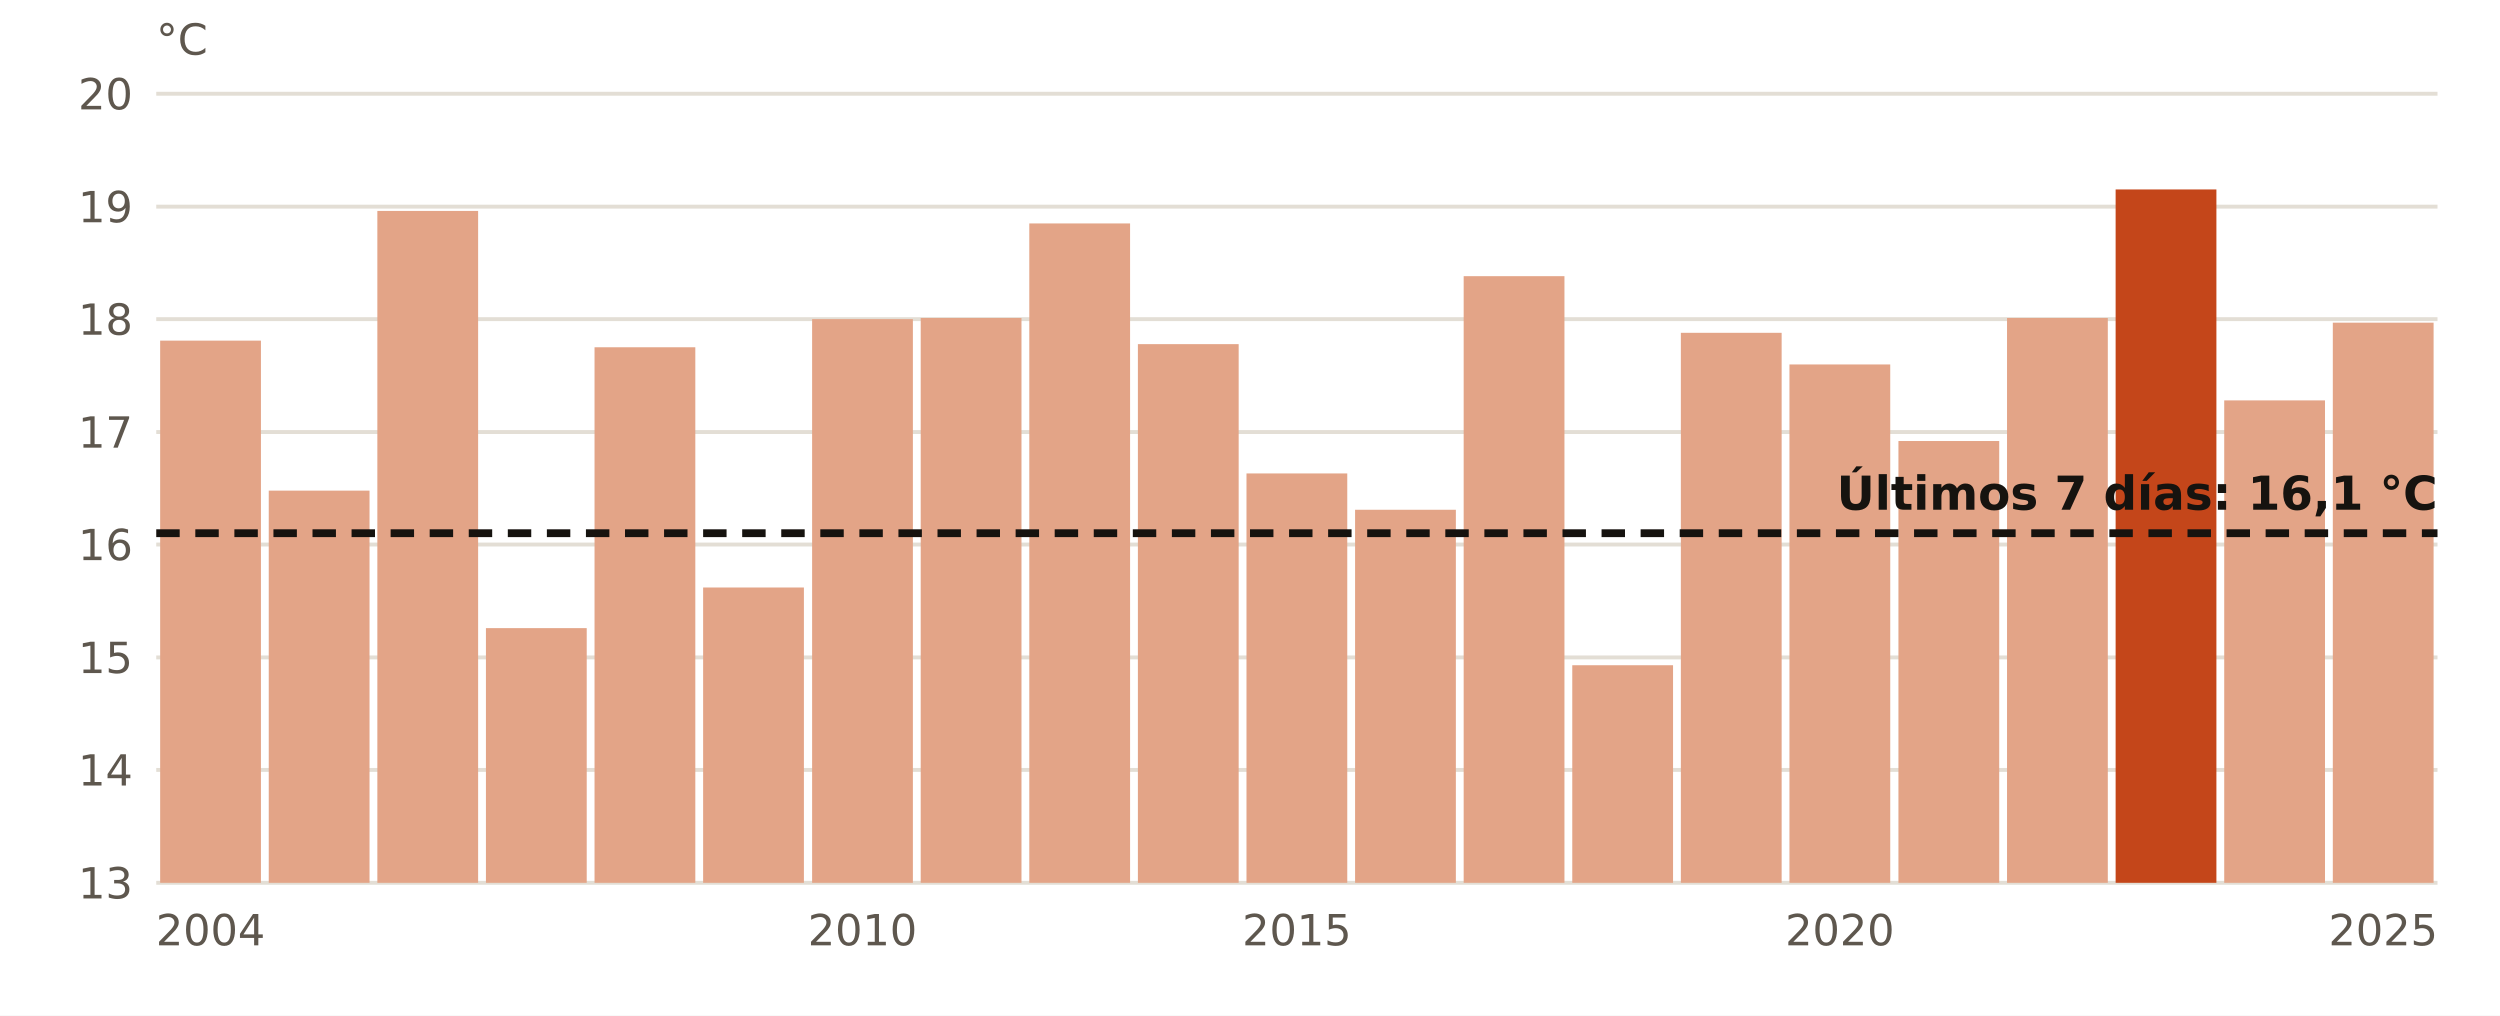
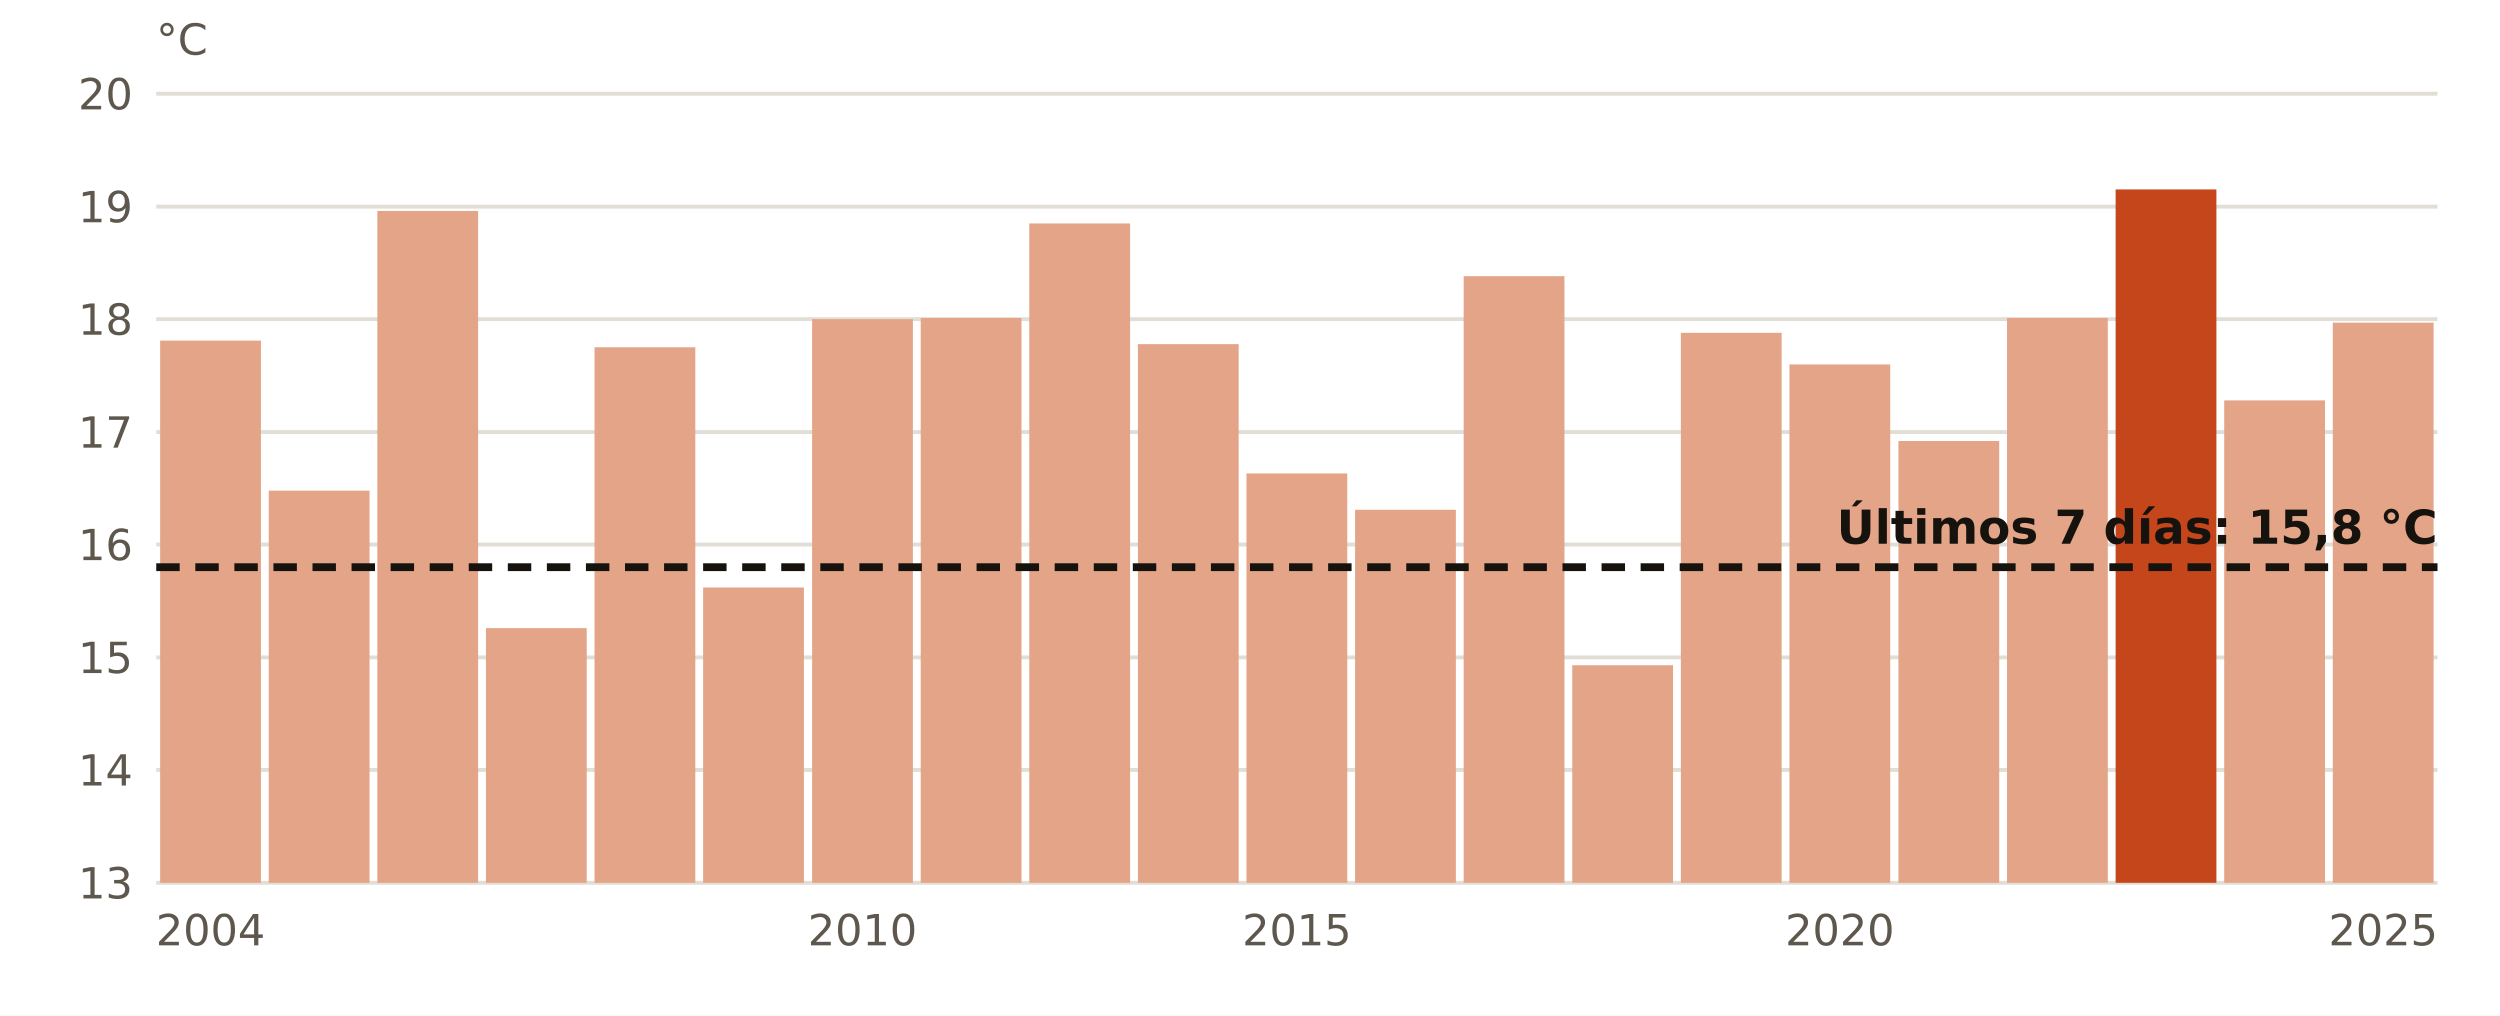
<svg xmlns="http://www.w3.org/2000/svg" viewBox="0 0 640 260" width="640" height="260" role="img" aria-label="El agua en Gijón en octubre, año a año">
  <rect width="640" height="260" fill="#FFFFFF" />
  <line x1="40" x2="624" y1="226.0" y2="226.0" stroke="#E3DED5" stroke-width="1" />
  <text x="34.0" y="230.0" font-size="11" fill="#5E574E" text-anchor="end" font-weight="400" font-family="Public Sans, DejaVu Sans, Arial, sans-serif">13</text>
  <line x1="40" x2="624" y1="197.1" y2="197.1" stroke="#E3DED5" stroke-width="1" />
  <text x="34.0" y="201.1" font-size="11" fill="#5E574E" text-anchor="end" font-weight="400" font-family="Public Sans, DejaVu Sans, Arial, sans-serif">14</text>
  <line x1="40" x2="624" y1="168.3" y2="168.3" stroke="#E3DED5" stroke-width="1" />
  <text x="34.0" y="172.3" font-size="11" fill="#5E574E" text-anchor="end" font-weight="400" font-family="Public Sans, DejaVu Sans, Arial, sans-serif">15</text>
  <line x1="40" x2="624" y1="139.4" y2="139.4" stroke="#E3DED5" stroke-width="1" />
  <text x="34.0" y="143.4" font-size="11" fill="#5E574E" text-anchor="end" font-weight="400" font-family="Public Sans, DejaVu Sans, Arial, sans-serif">16</text>
  <line x1="40" x2="624" y1="110.6" y2="110.6" stroke="#E3DED5" stroke-width="1" />
  <text x="34.0" y="114.6" font-size="11" fill="#5E574E" text-anchor="end" font-weight="400" font-family="Public Sans, DejaVu Sans, Arial, sans-serif">17</text>
  <line x1="40" x2="624" y1="81.7" y2="81.7" stroke="#E3DED5" stroke-width="1" />
  <text x="34.0" y="85.7" font-size="11" fill="#5E574E" text-anchor="end" font-weight="400" font-family="Public Sans, DejaVu Sans, Arial, sans-serif">18</text>
  <line x1="40" x2="624" y1="52.9" y2="52.9" stroke="#E3DED5" stroke-width="1" />
  <text x="34.0" y="56.9" font-size="11" fill="#5E574E" text-anchor="end" font-weight="400" font-family="Public Sans, DejaVu Sans, Arial, sans-serif">19</text>
  <line x1="40" x2="624" y1="24.0" y2="24.0" stroke="#E3DED5" stroke-width="1" />
  <text x="34.0" y="28.0" font-size="11" fill="#5E574E" text-anchor="end" font-weight="400" font-family="Public Sans, DejaVu Sans, Arial, sans-serif">20</text>
  <rect x="41.0" y="87.2" width="25.8" height="138.8" fill="#E3A487" />
  <text x="53.9" y="242.0" font-size="11" fill="#5E574E" text-anchor="middle" font-weight="400" font-family="Public Sans, DejaVu Sans, Arial, sans-serif">2004</text>
  <rect x="68.8" y="125.6" width="25.8" height="100.4" fill="#E3A487" />
  <rect x="96.6" y="54.0" width="25.8" height="172.0" fill="#E3A487" />
  <rect x="124.4" y="160.8" width="25.8" height="65.2" fill="#E3A487" />
  <rect x="152.2" y="88.9" width="25.8" height="137.1" fill="#E3A487" />
  <rect x="180.0" y="150.4" width="25.8" height="75.6" fill="#E3A487" />
  <rect x="207.9" y="81.7" width="25.8" height="144.3" fill="#E3A487" />
  <text x="220.8" y="242.0" font-size="11" fill="#5E574E" text-anchor="middle" font-weight="400" font-family="Public Sans, DejaVu Sans, Arial, sans-serif">2010</text>
  <rect x="235.7" y="81.4" width="25.8" height="144.6" fill="#E3A487" />
  <rect x="263.5" y="57.2" width="25.8" height="168.8" fill="#E3A487" />
  <rect x="291.3" y="88.1" width="25.8" height="137.9" fill="#E3A487" />
  <rect x="319.1" y="121.2" width="25.8" height="104.8" fill="#E3A487" />
  <text x="332.0" y="242.0" font-size="11" fill="#5E574E" text-anchor="middle" font-weight="400" font-family="Public Sans, DejaVu Sans, Arial, sans-serif">2015</text>
  <rect x="346.9" y="130.5" width="25.8" height="95.5" fill="#E3A487" />
  <rect x="374.7" y="70.7" width="25.8" height="155.3" fill="#E3A487" />
  <rect x="402.5" y="170.3" width="25.8" height="55.7" fill="#E3A487" />
  <rect x="430.3" y="85.2" width="25.8" height="140.8" fill="#E3A487" />
  <rect x="458.1" y="93.3" width="25.8" height="132.7" fill="#E3A487" />
  <text x="471.0" y="242.0" font-size="11" fill="#5E574E" text-anchor="middle" font-weight="400" font-family="Public Sans, DejaVu Sans, Arial, sans-serif">2020</text>
  <rect x="486.0" y="112.9" width="25.8" height="113.1" fill="#E3A487" />
  <rect x="513.8" y="81.4" width="25.8" height="144.6" fill="#E3A487" />
  <rect x="541.6" y="48.5" width="25.8" height="177.5" fill="#C4461A" />
  <rect x="569.4" y="102.5" width="25.8" height="123.5" fill="#E3A487" />
  <rect x="597.2" y="82.6" width="25.8" height="143.4" fill="#E3A487" />
  <text x="610.1" y="242.0" font-size="11" fill="#5E574E" text-anchor="middle" font-weight="400" font-family="Public Sans, DejaVu Sans, Arial, sans-serif">2025</text>
-   <line x1="40" x2="624" y1="136.5" y2="136.5" stroke="#16130F" stroke-width="2" stroke-dasharray="6 4" />
-   <text x="624.0" y="130.5" font-size="12" fill="#16130F" text-anchor="end" font-weight="700" font-family="Public Sans, DejaVu Sans, Arial, sans-serif">Últimos 7 días: 16,1 °C</text>
+   <line x1="40" x2="624" y1="145.2" y2="145.2" stroke="#16130F" stroke-width="2" stroke-dasharray="6 4" />
+   <text x="624.0" y="139.2" font-size="12" fill="#16130F" text-anchor="end" font-weight="700" font-family="Public Sans, DejaVu Sans, Arial, sans-serif">Últimos 7 días: 15,8 °C</text>
  <text x="40.0" y="14.0" font-size="11" fill="#5E574E" text-anchor="start" font-weight="400" font-family="Public Sans, DejaVu Sans, Arial, sans-serif">°C</text>
</svg>
